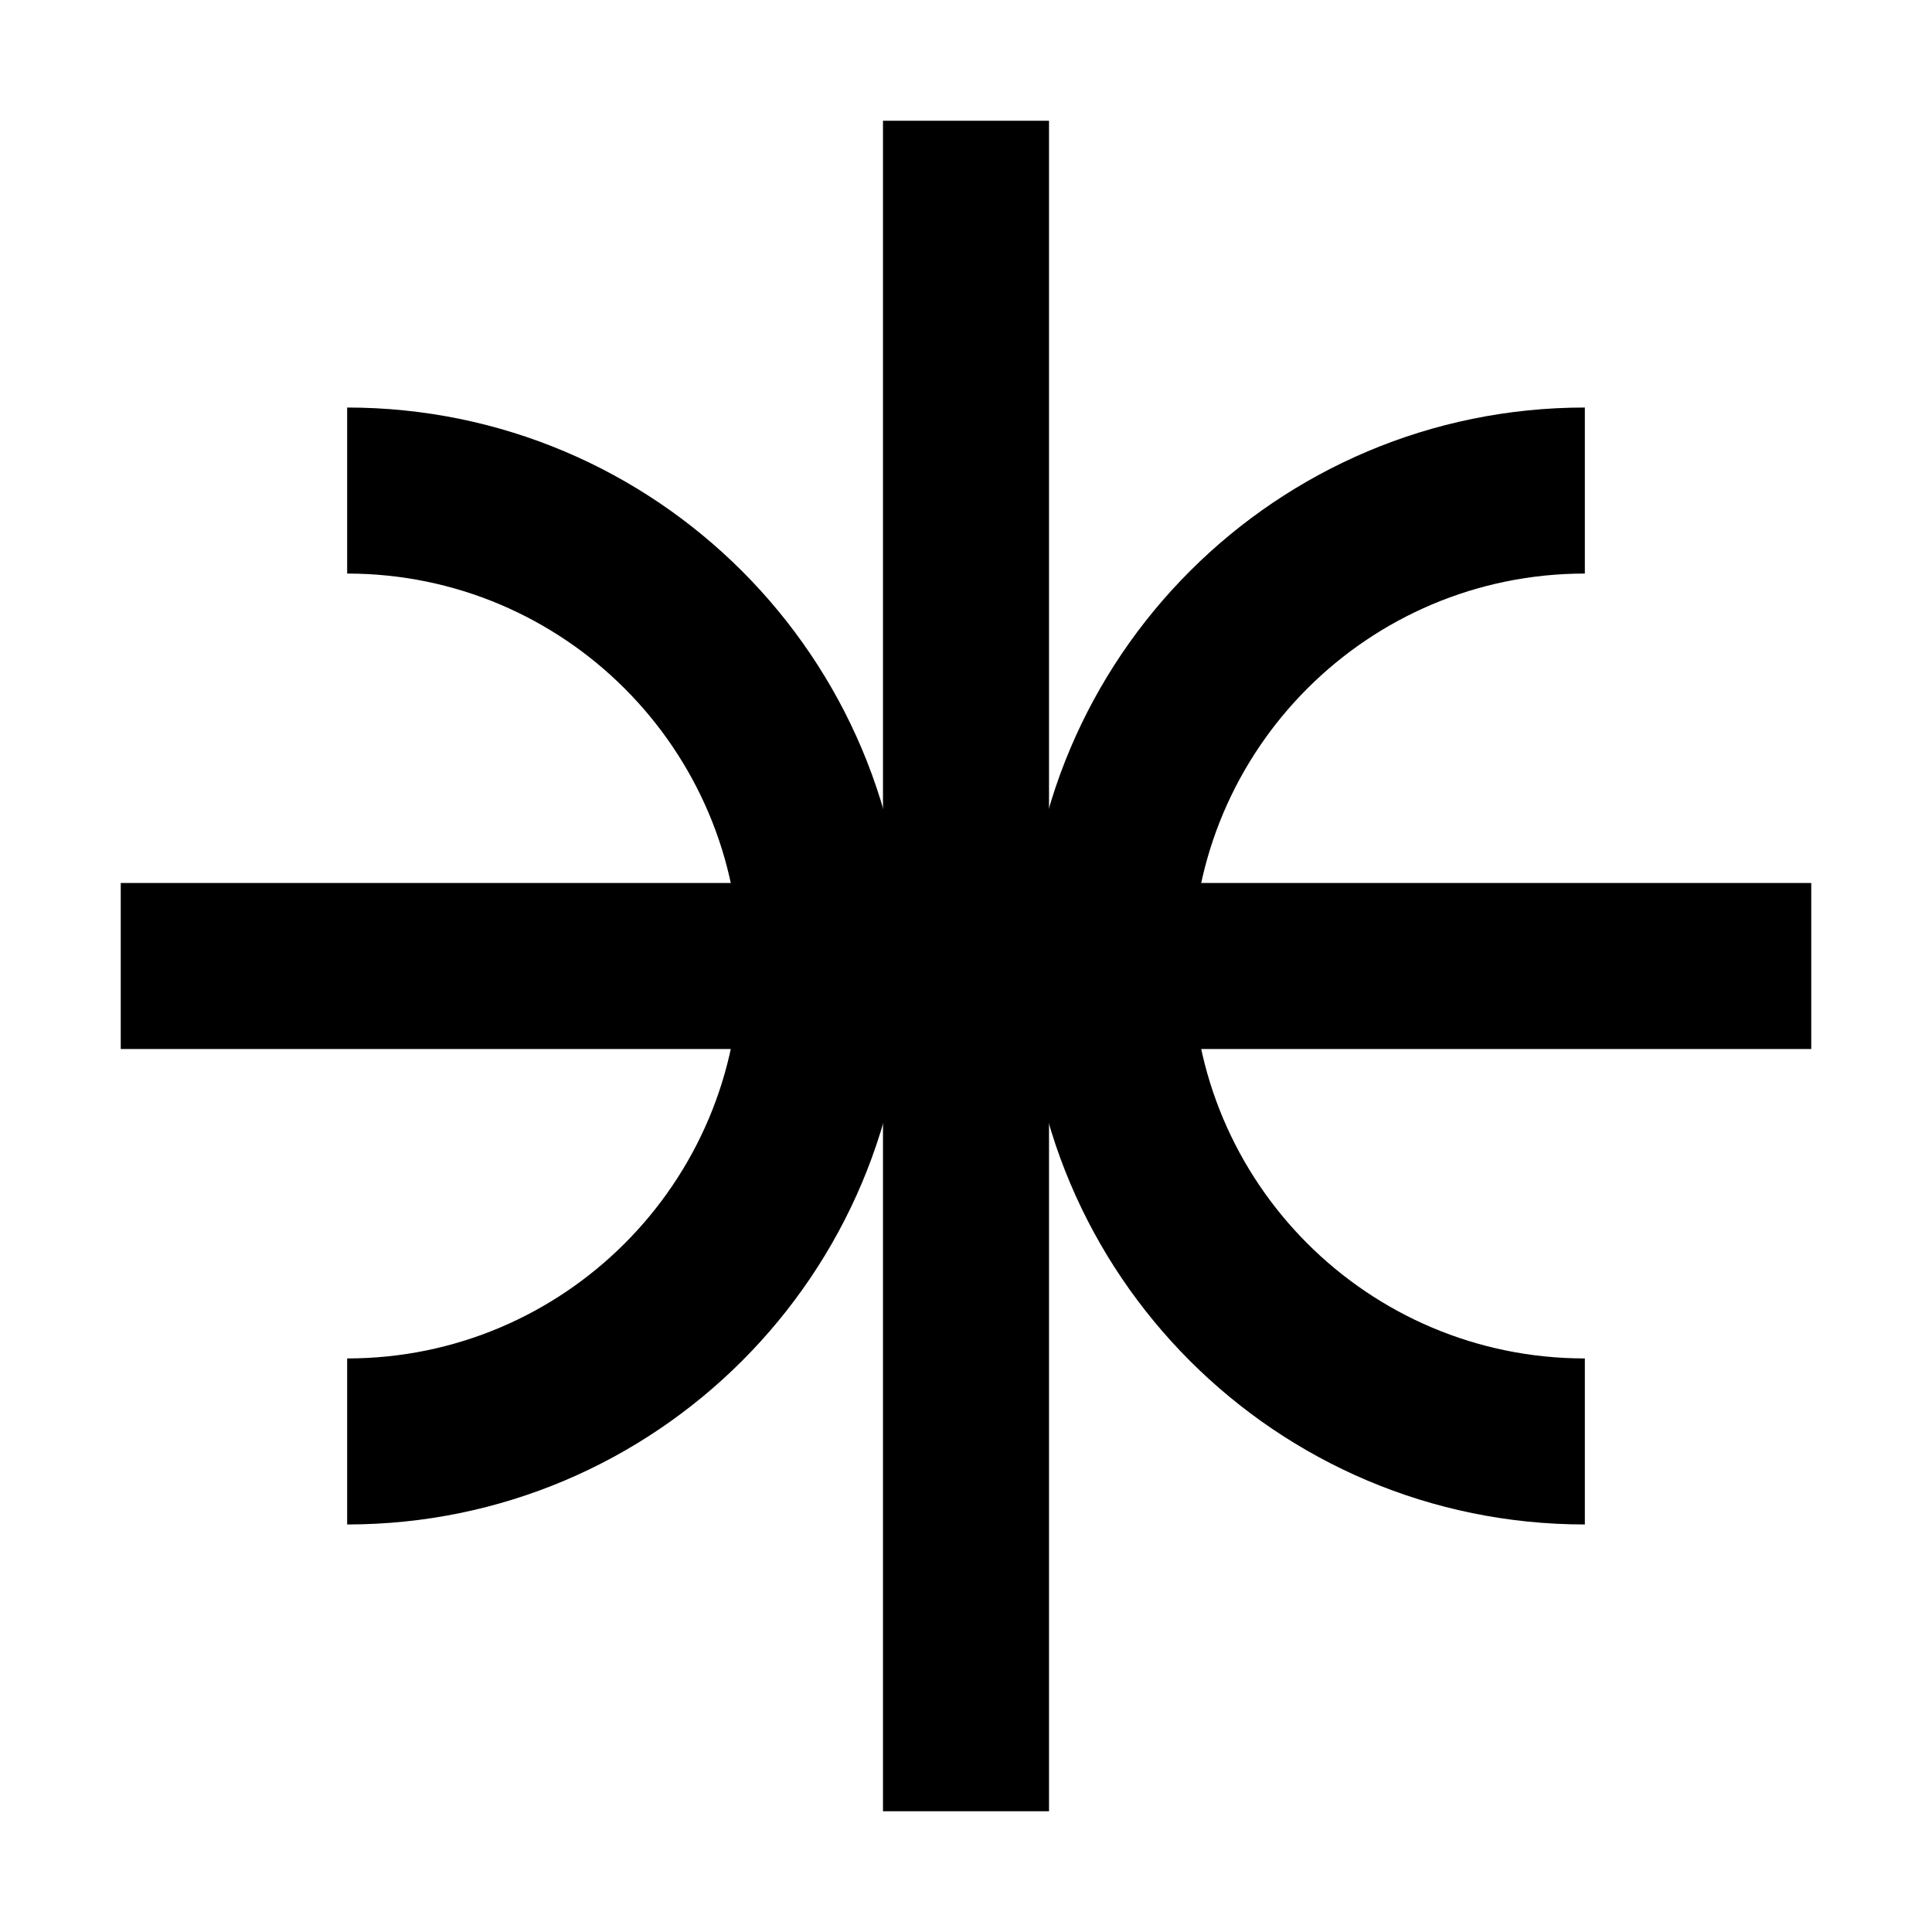
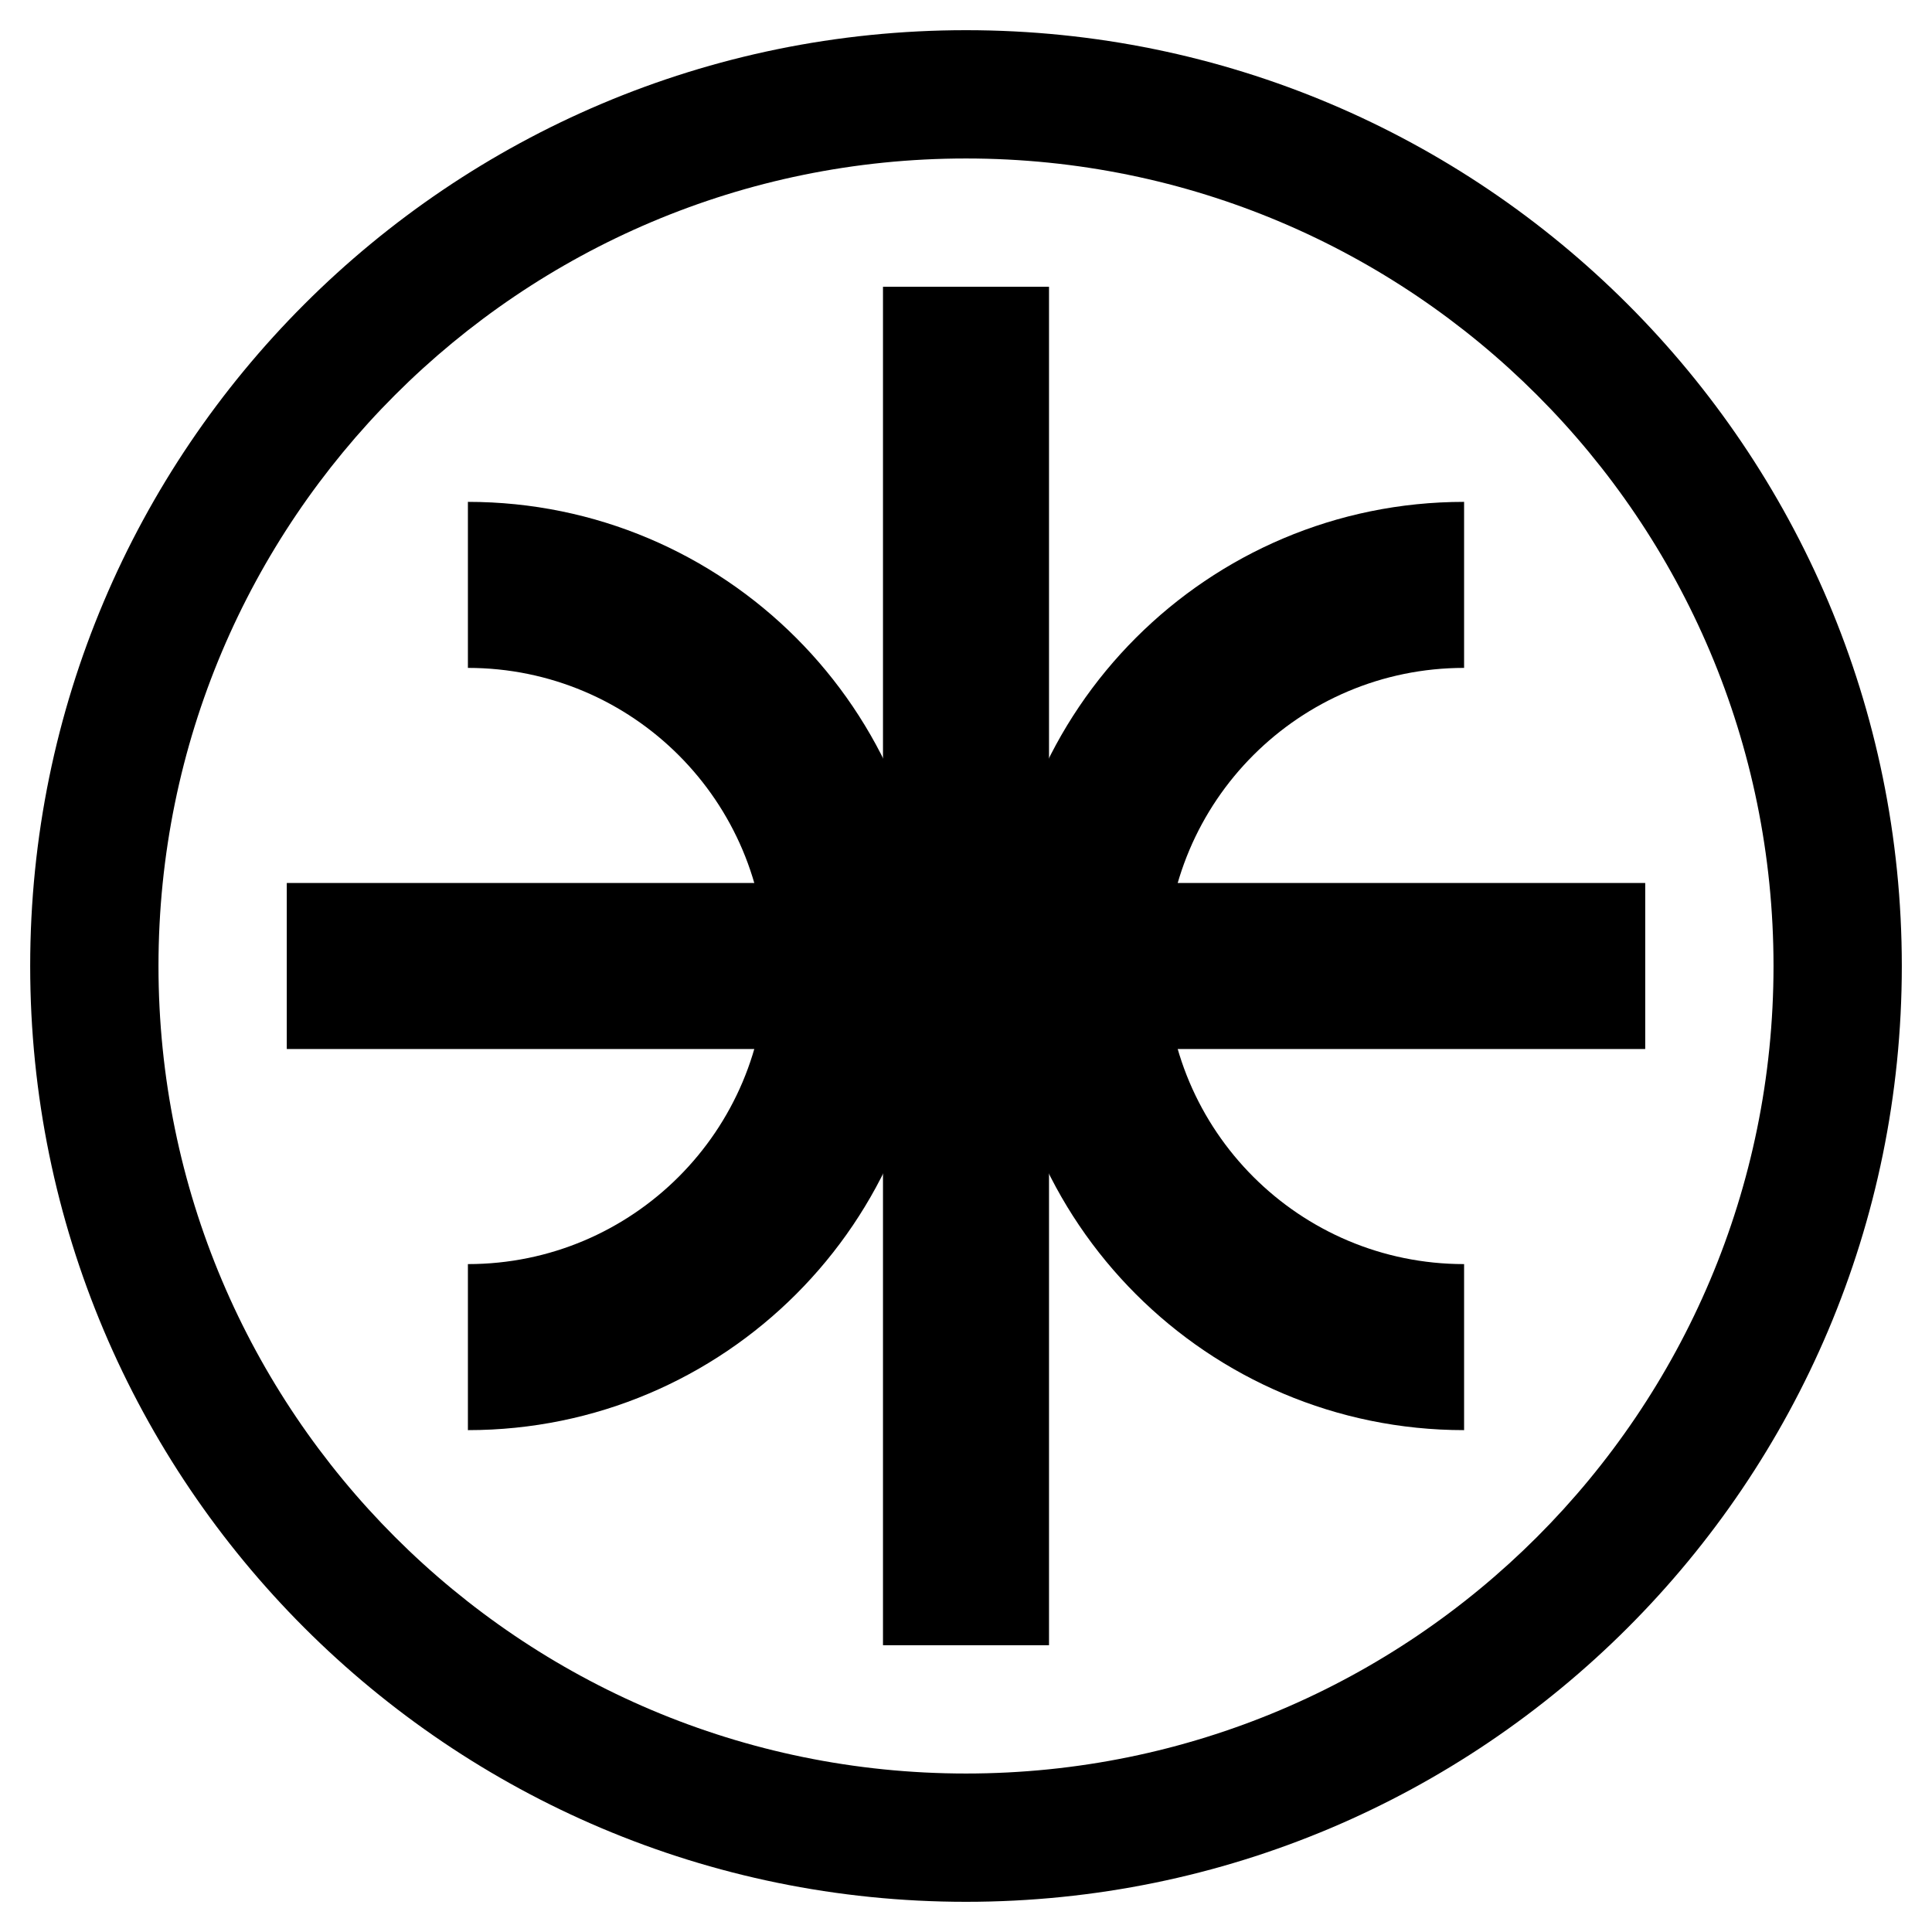
<svg xmlns="http://www.w3.org/2000/svg" viewBox="0 0 512 512">
-   <path fill="currentColor" d="M234 32h44v448h-44z" />
-   <path fill="currentColor" d="M32 234h448v44H32z" />
-   <path fill="currentColor" d="M92 108A148 148 0 0 1 92 404v-44A104 104 0 0 0 92 152z" />
-   <path fill="currentColor" d="M420 108A148 148 0 0 0 420 404v-44A104 104 0 0 1 420 152z" />
+   <path fill="currentColor" d="M256 8a248 248 0 1 1 0 496a248 248 0 1 1 0-496zm0 34a214 214 0 1 0 0 428a214 214 0 1 0 0-428z" />
+   <path fill="currentColor" d="M234 76h44v360h-44z" />
+   <path fill="currentColor" d="M76 234h360v44H76z" />
+   <path fill="currentColor" d="M124 133A123 123 0 0 1 124 379v-44A79 79 0 0 0 124 177z" />
+   <path fill="currentColor" d="M388 133A123 123 0 0 0 388 379v-44A79 79 0 0 1 388 177z" />
</svg>
